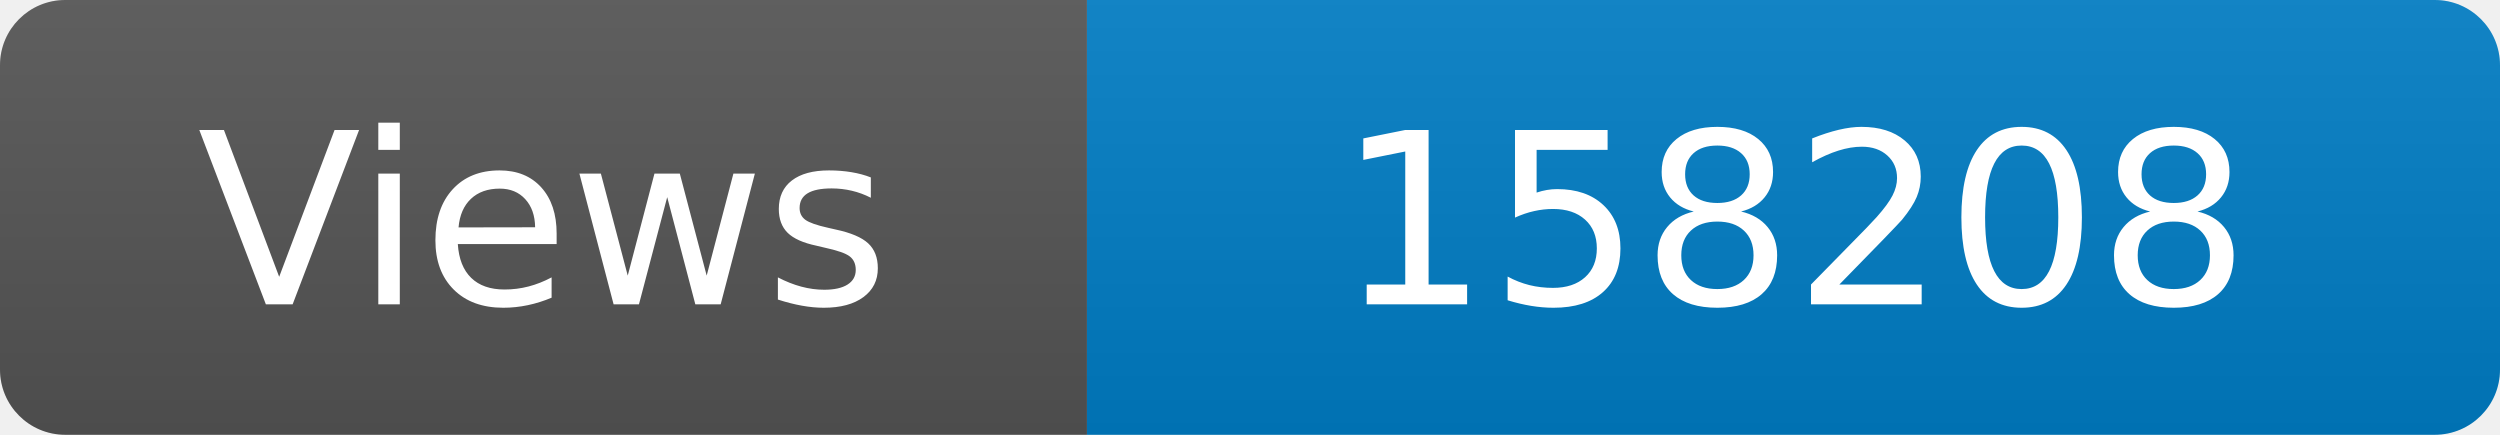
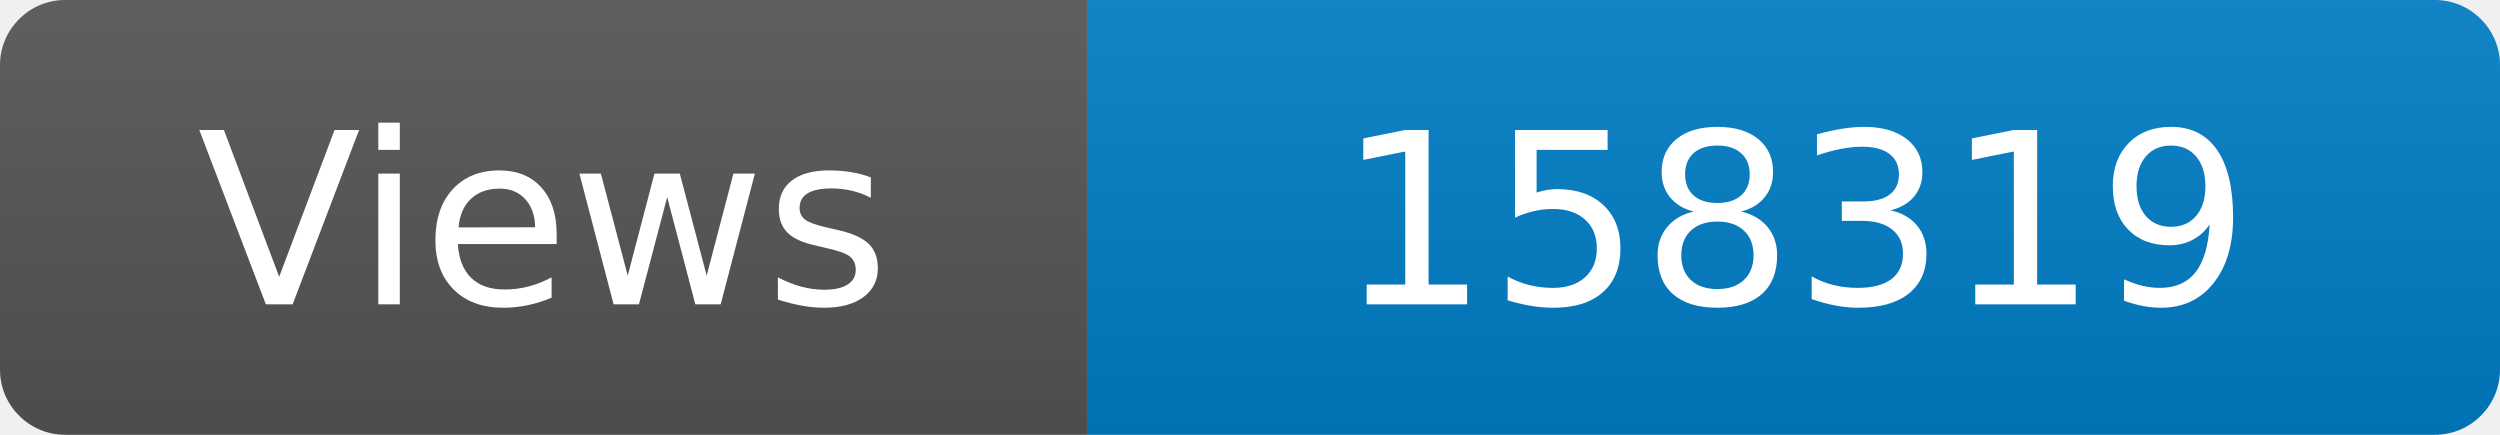
<svg xmlns="http://www.w3.org/2000/svg" width="115" height="20" role="img" aria-label="Maintained?: yes">
  <linearGradient id="s" x2="0" y2="100%">
    <stop offset="0" stop-color="#bbb" stop-opacity=".1" />
    <stop offset="1" stop-opacity=".1" />
  </linearGradient>
  <clipPath id="r">
    <rect width="115" height="20" rx="3" fill="#fff" />
  </clipPath>
  <g clip-path="url(#r)">
    <rect width="50" height="20" fill="#555" />
    <rect x="50" width="160" height="20" fill="#007ec6" />
    <rect width="115" height="20" fill="url(#s)" />
  </g>
  <g fill="#fff" text-anchor="middle" font-family="Verdana,Geneva,DejaVu Sans,sans-serif" font-size="110">
    <text x="250" y="140" transform="scale(.1)" fill="#fff">Views</text>
-     <text x="825" y="140" transform="scale(.1)" fill="#fff">158208</text>
+     <text x="825" y="140" transform="scale(.1)" fill="#fff">158319</text>
  </g>
</svg>
